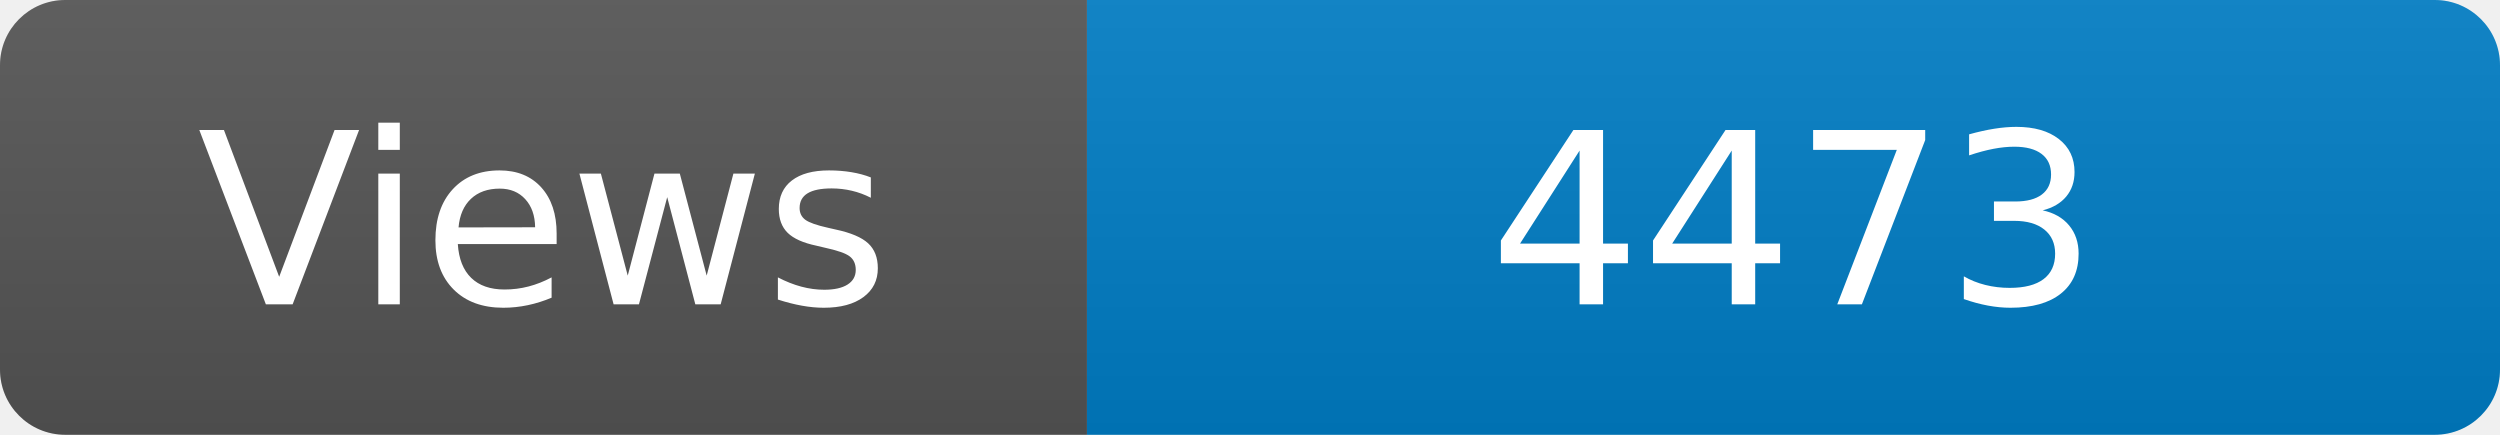
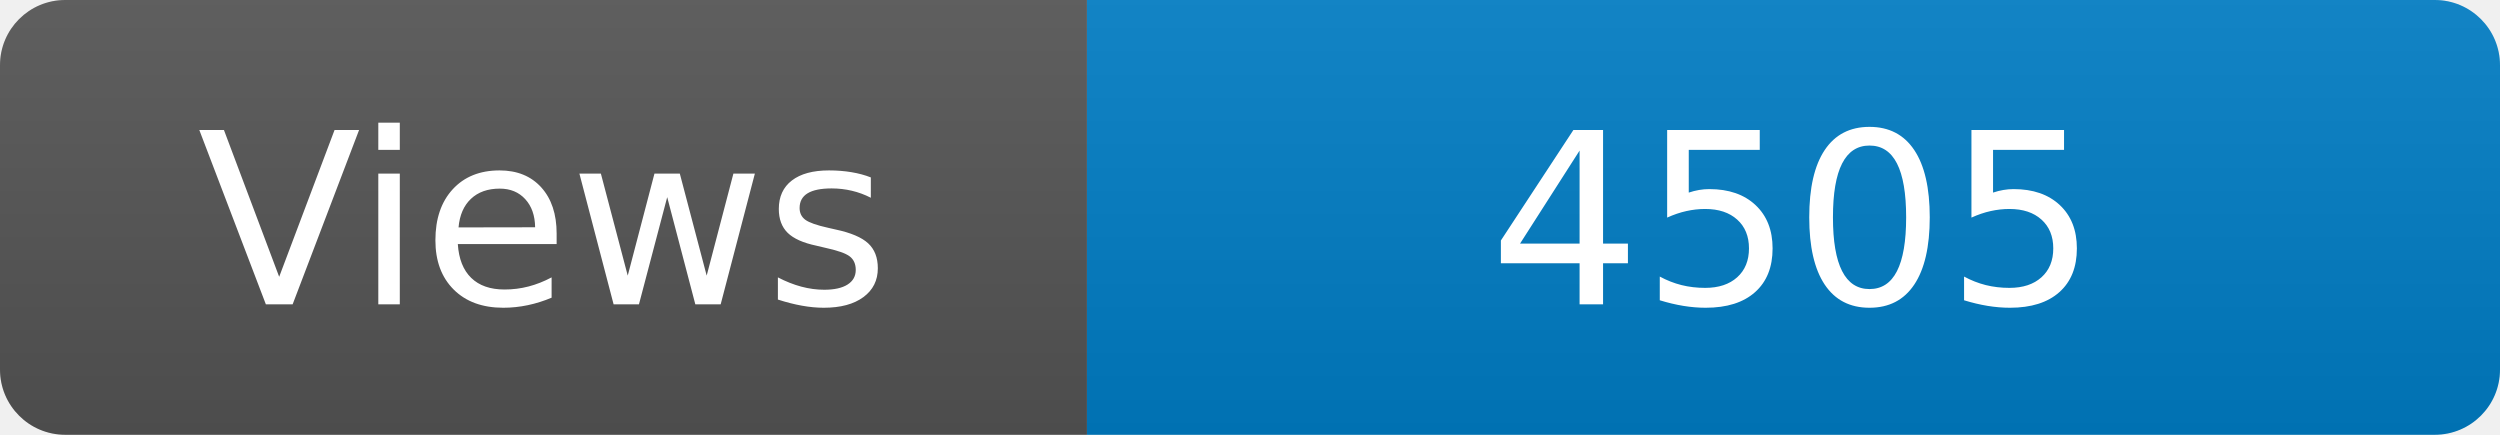
<svg xmlns="http://www.w3.org/2000/svg" width="115" height="20" role="img" aria-label="Maintained?: yes">
  <linearGradient id="s" x2="0" y2="100%">
    <stop offset="0" stop-color="#bbb" stop-opacity=".1" />
    <stop offset="1" stop-opacity=".1" />
  </linearGradient>
  <clipPath id="r">
    <rect width="115" height="20" rx="3" fill="#fff" />
  </clipPath>
  <g clip-path="url(#r)">
    <rect width="50" height="20" fill="#555" />
    <rect x="50" width="160" height="20" fill="#007ec6" />
    <rect width="115" height="20" fill="url(#s)" />
  </g>
  <g fill="#fff" text-anchor="middle" font-family="Verdana,Geneva,DejaVu Sans,sans-serif" font-size="110">
    <text x="250" y="140" transform="scale(.1)" fill="#fff">Views</text>
-     <text x="825" y="140" transform="scale(.1)" fill="#fff">4473</text>
+     <text x="825" y="140" transform="scale(.1)" fill="#fff">4505</text>
  </g>
</svg>
